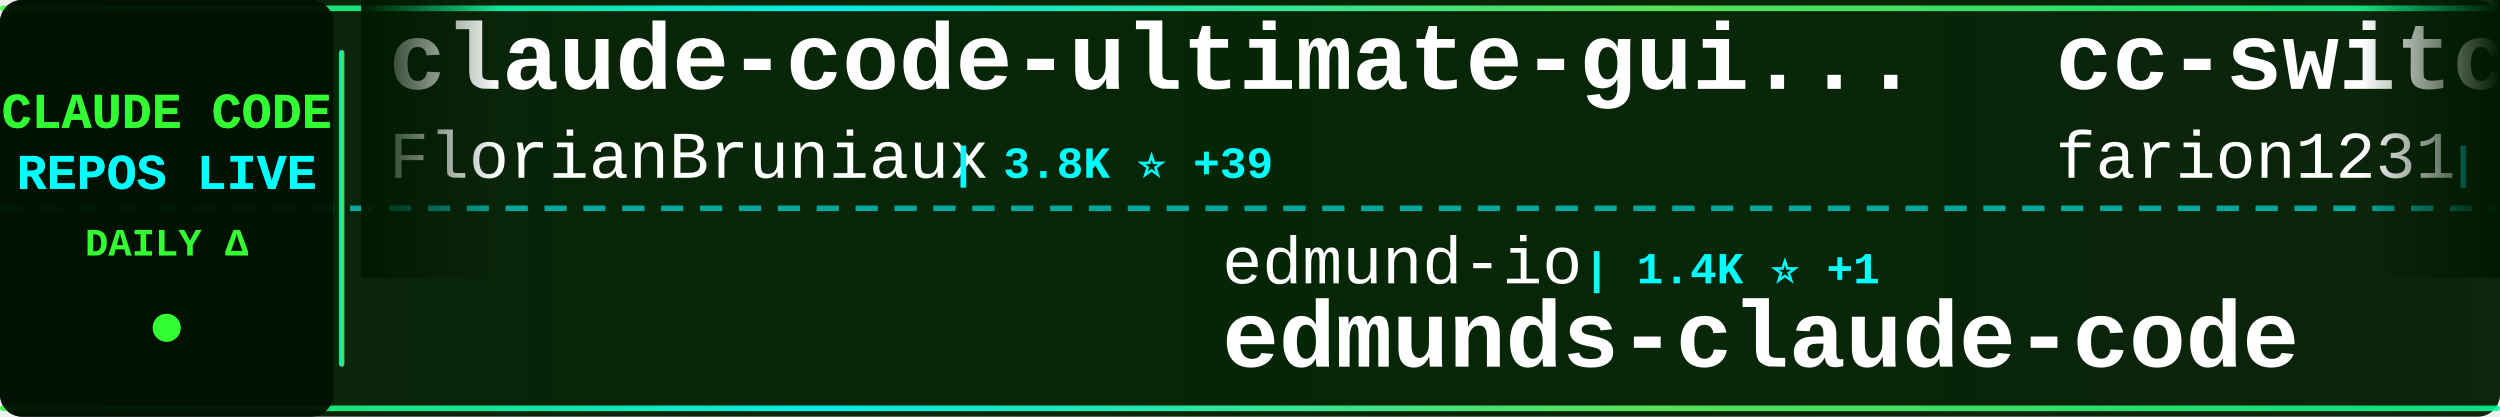
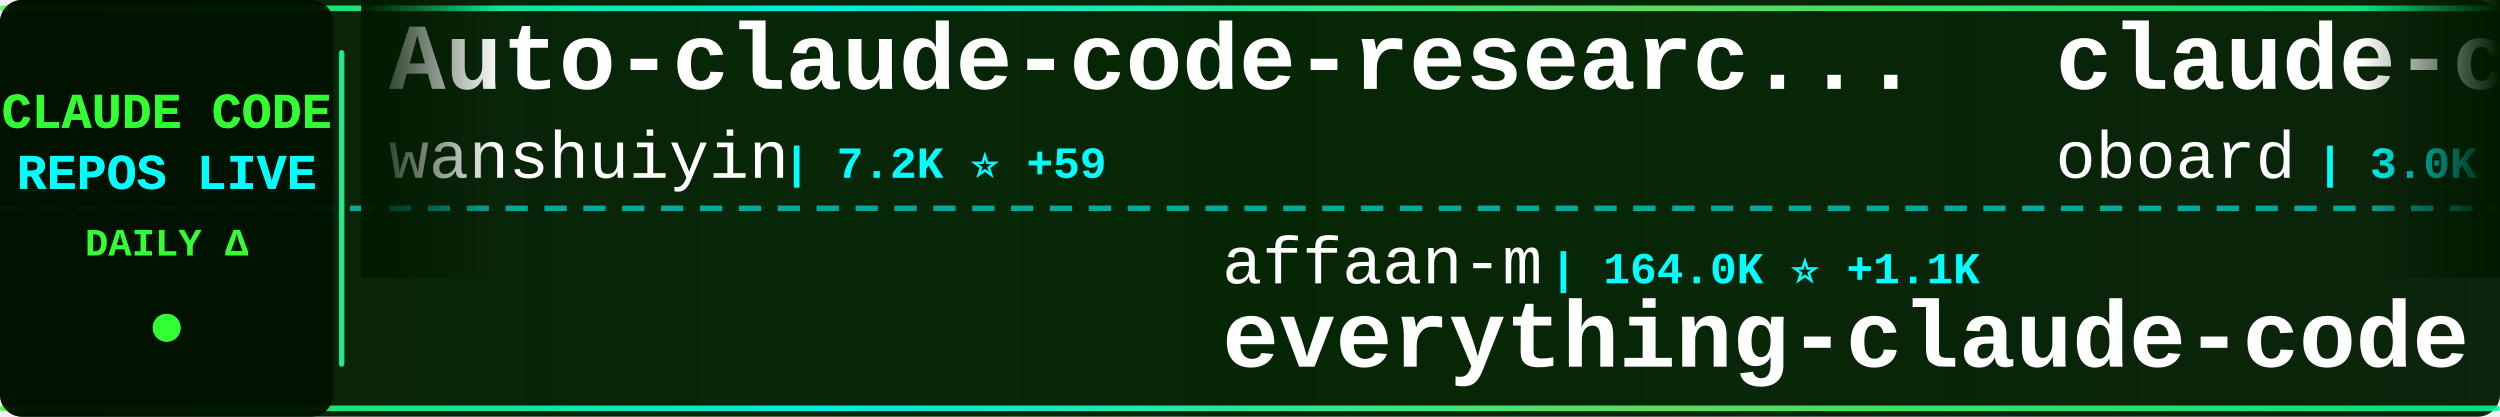
<svg xmlns="http://www.w3.org/2000/svg" width="900" height="150">
  <defs>
    <linearGradient id="tickerBg" x1="0%" y1="0%" x2="100%" y2="0%">
      <stop offset="0%" style="stop-color:#001a00;stop-opacity:0.95" />
      <stop offset="50%" style="stop-color:#002200;stop-opacity:0.98" />
      <stop offset="100%" style="stop-color:#001a00;stop-opacity:0.95" />
    </linearGradient>
    <linearGradient id="borderGrad" x1="0%" y1="0%" x2="100%" y2="0%">
      <stop offset="0%" style="stop-color:#33ff33;stop-opacity:0.85">
        <animate attributeName="stop-opacity" values="0.85;1;0.85" dur="2s" repeatCount="indefinite" />
      </stop>
      <stop offset="33%" style="stop-color:#00ffff;stop-opacity:0.9">
        <animate attributeName="stop-opacity" values="0.9;1;0.9" dur="2.2s" repeatCount="indefinite" />
      </stop>
      <stop offset="66%" style="stop-color:#66ff66;stop-opacity:0.85">
        <animate attributeName="stop-opacity" values="0.85;1;0.85" dur="1.8s" repeatCount="indefinite" />
      </stop>
      <stop offset="100%" style="stop-color:#00ff99;stop-opacity:0.85">
        <animate attributeName="stop-opacity" values="0.85;1;0.85" dur="2s" repeatCount="indefinite" />
      </stop>
    </linearGradient>
    <filter id="textGlow">
      <feGaussianBlur stdDeviation="0.1" result="coloredBlur" />
      <feMerge>
        <feMergeNode in="coloredBlur" />
        <feMergeNode in="SourceGraphic" />
      </feMerge>
    </filter>
    <filter id="metricGlow">
      <feGaussianBlur stdDeviation="0.2" result="coloredBlur" />
      <feMerge>
        <feMergeNode in="coloredBlur" />
        <feMergeNode in="SourceGraphic" />
      </feMerge>
    </filter>
    <linearGradient id="leftFade" x1="0%" y1="0%" x2="100%" y2="0%">
      <stop offset="0%" style="stop-color:#001a00;stop-opacity:1" />
      <stop offset="100%" style="stop-color:#001a00;stop-opacity:0" />
    </linearGradient>
    <linearGradient id="rightFade" x1="0%" y1="0%" x2="100%" y2="0%">
      <stop offset="0%" style="stop-color:#001a00;stop-opacity:0" />
      <stop offset="100%" style="stop-color:#001a00;stop-opacity:1" />
    </linearGradient>
  </defs>
  <rect width="900" height="150" fill="url(#tickerBg)" rx="8" />
  <rect x="0" y="2" width="900" height="2" fill="url(#borderGrad)" rx="1" />
  <rect x="0" y="146" width="900" height="2" fill="url(#borderGrad)" rx="1" />
  <line x1="0" y1="75" x2="900" y2="75" stroke="#00ffff" stroke-width="2" stroke-dasharray="8 6" opacity="0.6" />
  <rect x="0" y="0" width="120" height="150" fill="#001100" opacity="0.95" rx="8" />
  <text x="60" y="46" font-family="'Courier New', monospace" font-size="18" font-weight="bold" fill="#33ff33" text-anchor="middle" filter="url(#textGlow)">
    CLAUDE CODE
  </text>
  <text x="60" y="68" font-family="'Courier New', monospace" font-size="18" font-weight="bold" fill="#00ffff" text-anchor="middle" filter="url(#textGlow)">
    REPOS LIVE
  </text>
  <text x="60" y="92" font-family="'Courier New', monospace" font-size="14" font-weight="bold" fill="#33ff33" text-anchor="middle">
    DAILY Δ
  </text>
  <circle cx="60" cy="118" r="5" fill="#33ff33" filter="url(#metricGlow)">
    <animate attributeName="r" values="4;6;4" dur="1.5s" repeatCount="indefinite" />
    <animate attributeName="opacity" values="0.6;1;0.6" dur="1.5s" repeatCount="indefinite" />
  </circle>
  <rect x="122" y="18" width="2" height="114" fill="url(#borderGrad)" rx="1" />
  <clipPath id="tickerClip">
    <rect x="130" y="0" width="770" height="150" />
  </clipPath>
  <g clip-path="url(#tickerClip)">
    <g id="tickerItems">
      <animateTransform attributeName="transform" attributeType="XML" type="translate" from="0 0" to="-3000 0" dur="54s" repeatCount="indefinite" />
      <g transform="translate(0, 0)">
-         <text x="140" y="32" font-family="'Courier New', monospace" font-size="34" font-weight="bold" fill="#ffffff">claude-code-ultimate-gui...</text>
-         <text x="140" y="64" font-family="'Courier New', monospace" font-size="24" font-weight="normal" fill="#ffffff" opacity="1.0">FlorianBruniaux</text>
-         <text x="342" y="64" font-family="'Courier New', monospace" font-size="16" font-weight="bold" fill="#00ffff"> | 3.8K ⭐ +39</text>
+         <text x="140" y="32" font-family="'Courier New', monospace" font-size="34" font-weight="bold" fill="#ffffff">Auto-claude-code-researc...</text>
+         <text x="140" y="64" font-family="'Courier New', monospace" font-size="24" font-weight="normal" fill="#ffffff" opacity="1.0">wanshuiyin</text>
+         <text x="282" y="64" font-family="'Courier New', monospace" font-size="16" font-weight="bold" fill="#00ffff"> | 7.2K ⭐ +59</text>
      </g>
      <g transform="translate(300, 0)">
-         <text x="140" y="102" font-family="'Courier New', monospace" font-size="24" font-weight="normal" fill="#ffffff" opacity="1.0">edmund-io</text>
-         <text x="270" y="102" font-family="'Courier New', monospace" font-size="16" font-weight="bold" fill="#00ffff"> | 1.4K ⭐ +1</text>
-         <text x="140" y="132" font-family="'Courier New', monospace" font-size="34" font-weight="bold" fill="#ffffff">edmunds-claude-code</text>
+         <text x="140" y="102" font-family="'Courier New', monospace" font-size="24" font-weight="normal" fill="#ffffff" opacity="1.0">affaan-m</text>
+         <text x="258" y="102" font-family="'Courier New', monospace" font-size="16" font-weight="bold" fill="#00ffff"> | 164.0K ⭐ +1.1K</text>
+         <text x="140" y="132" font-family="'Courier New', monospace" font-size="34" font-weight="bold" fill="#ffffff">everything-claude-code</text>
      </g>
      <g transform="translate(600, 0)">
-         <text x="140" y="32" font-family="'Courier New', monospace" font-size="34" font-weight="bold" fill="#ffffff">cc-switch</text>
-         <text x="140" y="64" font-family="'Courier New', monospace" font-size="24" font-weight="normal" fill="#ffffff" opacity="1.0">farion1231</text>
-         <text x="282" y="64" font-family="'Courier New', monospace" font-size="16" font-weight="bold" fill="#00ffff"> | 49.0K ⭐ +659</text>
+         <text x="140" y="32" font-family="'Courier New', monospace" font-size="34" font-weight="bold" fill="#ffffff">claude-code-rev</text>
+         <text x="140" y="64" font-family="'Courier New', monospace" font-size="24" font-weight="normal" fill="#ffffff" opacity="1.0">oboard</text>
+         <text x="234" y="64" font-family="'Courier New', monospace" font-size="16" font-weight="bold" fill="#00ffff"> | 3.0K ⭐ +11</text>
      </g>
      <g transform="translate(900, 0)">
-         <text x="140" y="102" font-family="'Courier New', monospace" font-size="24" font-weight="normal" fill="#ffffff" opacity="1.0">Windy3f3f3f3f</text>
-         <text x="318" y="102" font-family="'Courier New', monospace" font-size="16" font-weight="bold" fill="#00ffff"> | 2.0K ⭐ +13</text>
-         <text x="140" y="132" font-family="'Courier New', monospace" font-size="34" font-weight="bold" fill="#ffffff">how-claude-code-works</text>
+         <text x="140" y="102" font-family="'Courier New', monospace" font-size="24" font-weight="normal" fill="#ffffff" opacity="1.0">JrCx7scC</text>
+         <text x="258" y="102" font-family="'Courier New', monospace" font-size="16" font-weight="bold" fill="#00ffff"> | 356 ⭐ +1</text>
+         <text x="140" y="132" font-family="'Courier New', monospace" font-size="34" font-weight="bold" fill="#ffffff">claude-code-source</text>
      </g>
      <g transform="translate(1200, 0)">
-         <text x="140" y="32" font-family="'Courier New', monospace" font-size="34" font-weight="bold" fill="#ffffff">claude-code-local</text>
-         <text x="140" y="64" font-family="'Courier New', monospace" font-size="24" font-weight="normal" fill="#ffffff" opacity="1.0">nicedreamzapp</text>
-         <text x="318" y="64" font-family="'Courier New', monospace" font-size="16" font-weight="bold" fill="#00ffff"> | 2.0K ⭐ +195</text>
+         <text x="140" y="32" font-family="'Courier New', monospace" font-size="34" font-weight="bold" fill="#ffffff">claude-code-tips</text>
+         <text x="140" y="64" font-family="'Courier New', monospace" font-size="24" font-weight="normal" fill="#ffffff" opacity="1.0">ykdojo</text>
+         <text x="234" y="64" font-family="'Courier New', monospace" font-size="16" font-weight="bold" fill="#00ffff"> | 7.9K ⭐ +28</text>
      </g>
      <g transform="translate(1500, 0)">
-         <text x="140" y="102" font-family="'Courier New', monospace" font-size="24" font-weight="normal" fill="#ffffff" opacity="1.0">Alishahryar1</text>
-         <text x="306" y="102" font-family="'Courier New', monospace" font-size="16" font-weight="bold" fill="#00ffff"> | 2.1K ⭐ +140</text>
-         <text x="140" y="132" font-family="'Courier New', monospace" font-size="34" font-weight="bold" fill="#ffffff">free-claude-code</text>
+         <text x="140" y="102" font-family="'Courier New', monospace" font-size="24" font-weight="normal" fill="#ffffff" opacity="1.0">qwibitai</text>
+         <text x="258" y="102" font-family="'Courier New', monospace" font-size="16" font-weight="bold" fill="#00ffff"> | 27.7K ⭐ +42</text>
+         <text x="140" y="132" font-family="'Courier New', monospace" font-size="34" font-weight="bold" fill="#ffffff">nanoclaw</text>
      </g>
      <g transform="translate(1800, 0)">
-         <text x="140" y="32" font-family="'Courier New', monospace" font-size="34" font-weight="bold" fill="#ffffff">happy</text>
-         <text x="140" y="64" font-family="'Courier New', monospace" font-size="24" font-weight="normal" fill="#ffffff" opacity="1.0">slopus</text>
-         <text x="234" y="64" font-family="'Courier New', monospace" font-size="16" font-weight="bold" fill="#00ffff"> | 18.9K ⭐ +75</text>
+         <text x="140" y="32" font-family="'Courier New', monospace" font-size="34" font-weight="bold" fill="#ffffff">claude-code-cli</text>
+         <text x="140" y="64" font-family="'Courier New', monospace" font-size="24" font-weight="normal" fill="#ffffff" opacity="1.0">huangserva</text>
+         <text x="282" y="64" font-family="'Courier New', monospace" font-size="16" font-weight="bold" fill="#00ffff"> | 559 ⭐ +2</text>
      </g>
      <g transform="translate(2100, 0)">
-         <text x="140" y="102" font-family="'Courier New', monospace" font-size="24" font-weight="normal" fill="#ffffff" opacity="1.0">ChinaSiro</text>
-         <text x="270" y="102" font-family="'Courier New', monospace" font-size="16" font-weight="bold" fill="#00ffff"> | 9.0K ⭐ +17</text>
-         <text x="140" y="132" font-family="'Courier New', monospace" font-size="34" font-weight="bold" fill="#ffffff">claude-code-sourcemap</text>
+         <text x="140" y="102" font-family="'Courier New', monospace" font-size="24" font-weight="normal" fill="#ffffff" opacity="1.0">1rgs</text>
+         <text x="210" y="102" font-family="'Courier New', monospace" font-size="16" font-weight="bold" fill="#00ffff"> | 3.5K ⭐ +3</text>
+         <text x="140" y="132" font-family="'Courier New', monospace" font-size="34" font-weight="bold" fill="#ffffff">claude-code-proxy</text>
      </g>
      <g transform="translate(2400, 0)">
-         <text x="140" y="32" font-family="'Courier New', monospace" font-size="34" font-weight="bold" fill="#ffffff">nanoclaw</text>
-         <text x="140" y="64" font-family="'Courier New', monospace" font-size="24" font-weight="normal" fill="#ffffff" opacity="1.0">qwibitai</text>
-         <text x="258" y="64" font-family="'Courier New', monospace" font-size="16" font-weight="bold" fill="#00ffff"> | 27.7K ⭐ +46</text>
+         <text x="140" y="32" font-family="'Courier New', monospace" font-size="34" font-weight="bold" fill="#ffffff">claude-howto</text>
+         <text x="140" y="64" font-family="'Courier New', monospace" font-size="24" font-weight="normal" fill="#ffffff" opacity="1.0">luongnv89</text>
+         <text x="270" y="64" font-family="'Courier New', monospace" font-size="16" font-weight="bold" fill="#00ffff"> | 28.2K ⭐ +198</text>
      </g>
      <g transform="translate(2700, 0)">
-         <text x="140" y="102" font-family="'Courier New', monospace" font-size="24" font-weight="normal" fill="#ffffff" opacity="1.0">sugyan</text>
-         <text x="234" y="102" font-family="'Courier New', monospace" font-size="16" font-weight="bold" fill="#00ffff"> | 1.0K ⭐ +4</text>
-         <text x="140" y="132" font-family="'Courier New', monospace" font-size="34" font-weight="bold" fill="#ffffff">claude-code-webui</text>
+         <text x="140" y="102" font-family="'Courier New', monospace" font-size="24" font-weight="normal" fill="#ffffff" opacity="1.0">wshobson</text>
+         <text x="258" y="102" font-family="'Courier New', monospace" font-size="16" font-weight="bold" fill="#00ffff"> | 34.1K ⭐ +72</text>
+         <text x="140" y="132" font-family="'Courier New', monospace" font-size="34" font-weight="bold" fill="#ffffff">agents</text>
      </g>
      <g transform="translate(3000, 0)">
-         <text x="140" y="32" font-family="'Courier New', monospace" font-size="34" font-weight="bold" fill="#ffffff">claude-code-ultimate-gui...</text>
-         <text x="140" y="64" font-family="'Courier New', monospace" font-size="24" font-weight="normal" fill="#ffffff" opacity="1.0">FlorianBruniaux</text>
-         <text x="342" y="64" font-family="'Courier New', monospace" font-size="16" font-weight="bold" fill="#00ffff"> | 3.8K ⭐ +39</text>
+         <text x="140" y="32" font-family="'Courier New', monospace" font-size="34" font-weight="bold" fill="#ffffff">Auto-claude-code-researc...</text>
+         <text x="140" y="64" font-family="'Courier New', monospace" font-size="24" font-weight="normal" fill="#ffffff" opacity="1.0">wanshuiyin</text>
+         <text x="282" y="64" font-family="'Courier New', monospace" font-size="16" font-weight="bold" fill="#00ffff"> | 7.2K ⭐ +59</text>
      </g>
      <g transform="translate(3300, 0)">
-         <text x="140" y="102" font-family="'Courier New', monospace" font-size="24" font-weight="normal" fill="#ffffff" opacity="1.0">edmund-io</text>
-         <text x="270" y="102" font-family="'Courier New', monospace" font-size="16" font-weight="bold" fill="#00ffff"> | 1.4K ⭐ +1</text>
-         <text x="140" y="132" font-family="'Courier New', monospace" font-size="34" font-weight="bold" fill="#ffffff">edmunds-claude-code</text>
+         <text x="140" y="102" font-family="'Courier New', monospace" font-size="24" font-weight="normal" fill="#ffffff" opacity="1.0">affaan-m</text>
+         <text x="258" y="102" font-family="'Courier New', monospace" font-size="16" font-weight="bold" fill="#00ffff"> | 164.0K ⭐ +1.1K</text>
+         <text x="140" y="132" font-family="'Courier New', monospace" font-size="34" font-weight="bold" fill="#ffffff">everything-claude-code</text>
      </g>
      <g transform="translate(3600, 0)">
-         <text x="140" y="32" font-family="'Courier New', monospace" font-size="34" font-weight="bold" fill="#ffffff">cc-switch</text>
-         <text x="140" y="64" font-family="'Courier New', monospace" font-size="24" font-weight="normal" fill="#ffffff" opacity="1.0">farion1231</text>
-         <text x="282" y="64" font-family="'Courier New', monospace" font-size="16" font-weight="bold" fill="#00ffff"> | 49.0K ⭐ +659</text>
+         <text x="140" y="32" font-family="'Courier New', monospace" font-size="34" font-weight="bold" fill="#ffffff">claude-code-rev</text>
+         <text x="140" y="64" font-family="'Courier New', monospace" font-size="24" font-weight="normal" fill="#ffffff" opacity="1.0">oboard</text>
+         <text x="234" y="64" font-family="'Courier New', monospace" font-size="16" font-weight="bold" fill="#00ffff"> | 3.0K ⭐ +11</text>
      </g>
      <g transform="translate(3900, 0)">
-         <text x="140" y="102" font-family="'Courier New', monospace" font-size="24" font-weight="normal" fill="#ffffff" opacity="1.0">Windy3f3f3f3f</text>
-         <text x="318" y="102" font-family="'Courier New', monospace" font-size="16" font-weight="bold" fill="#00ffff"> | 2.0K ⭐ +13</text>
-         <text x="140" y="132" font-family="'Courier New', monospace" font-size="34" font-weight="bold" fill="#ffffff">how-claude-code-works</text>
+         <text x="140" y="102" font-family="'Courier New', monospace" font-size="24" font-weight="normal" fill="#ffffff" opacity="1.0">JrCx7scC</text>
+         <text x="258" y="102" font-family="'Courier New', monospace" font-size="16" font-weight="bold" fill="#00ffff"> | 356 ⭐ +1</text>
+         <text x="140" y="132" font-family="'Courier New', monospace" font-size="34" font-weight="bold" fill="#ffffff">claude-code-source</text>
      </g>
    </g>
  </g>
  <rect x="130" y="0" width="50" height="100" fill="url(#leftFade)" />
  <rect x="850" y="0" width="50" height="100" fill="url(#rightFade)" />
</svg>
